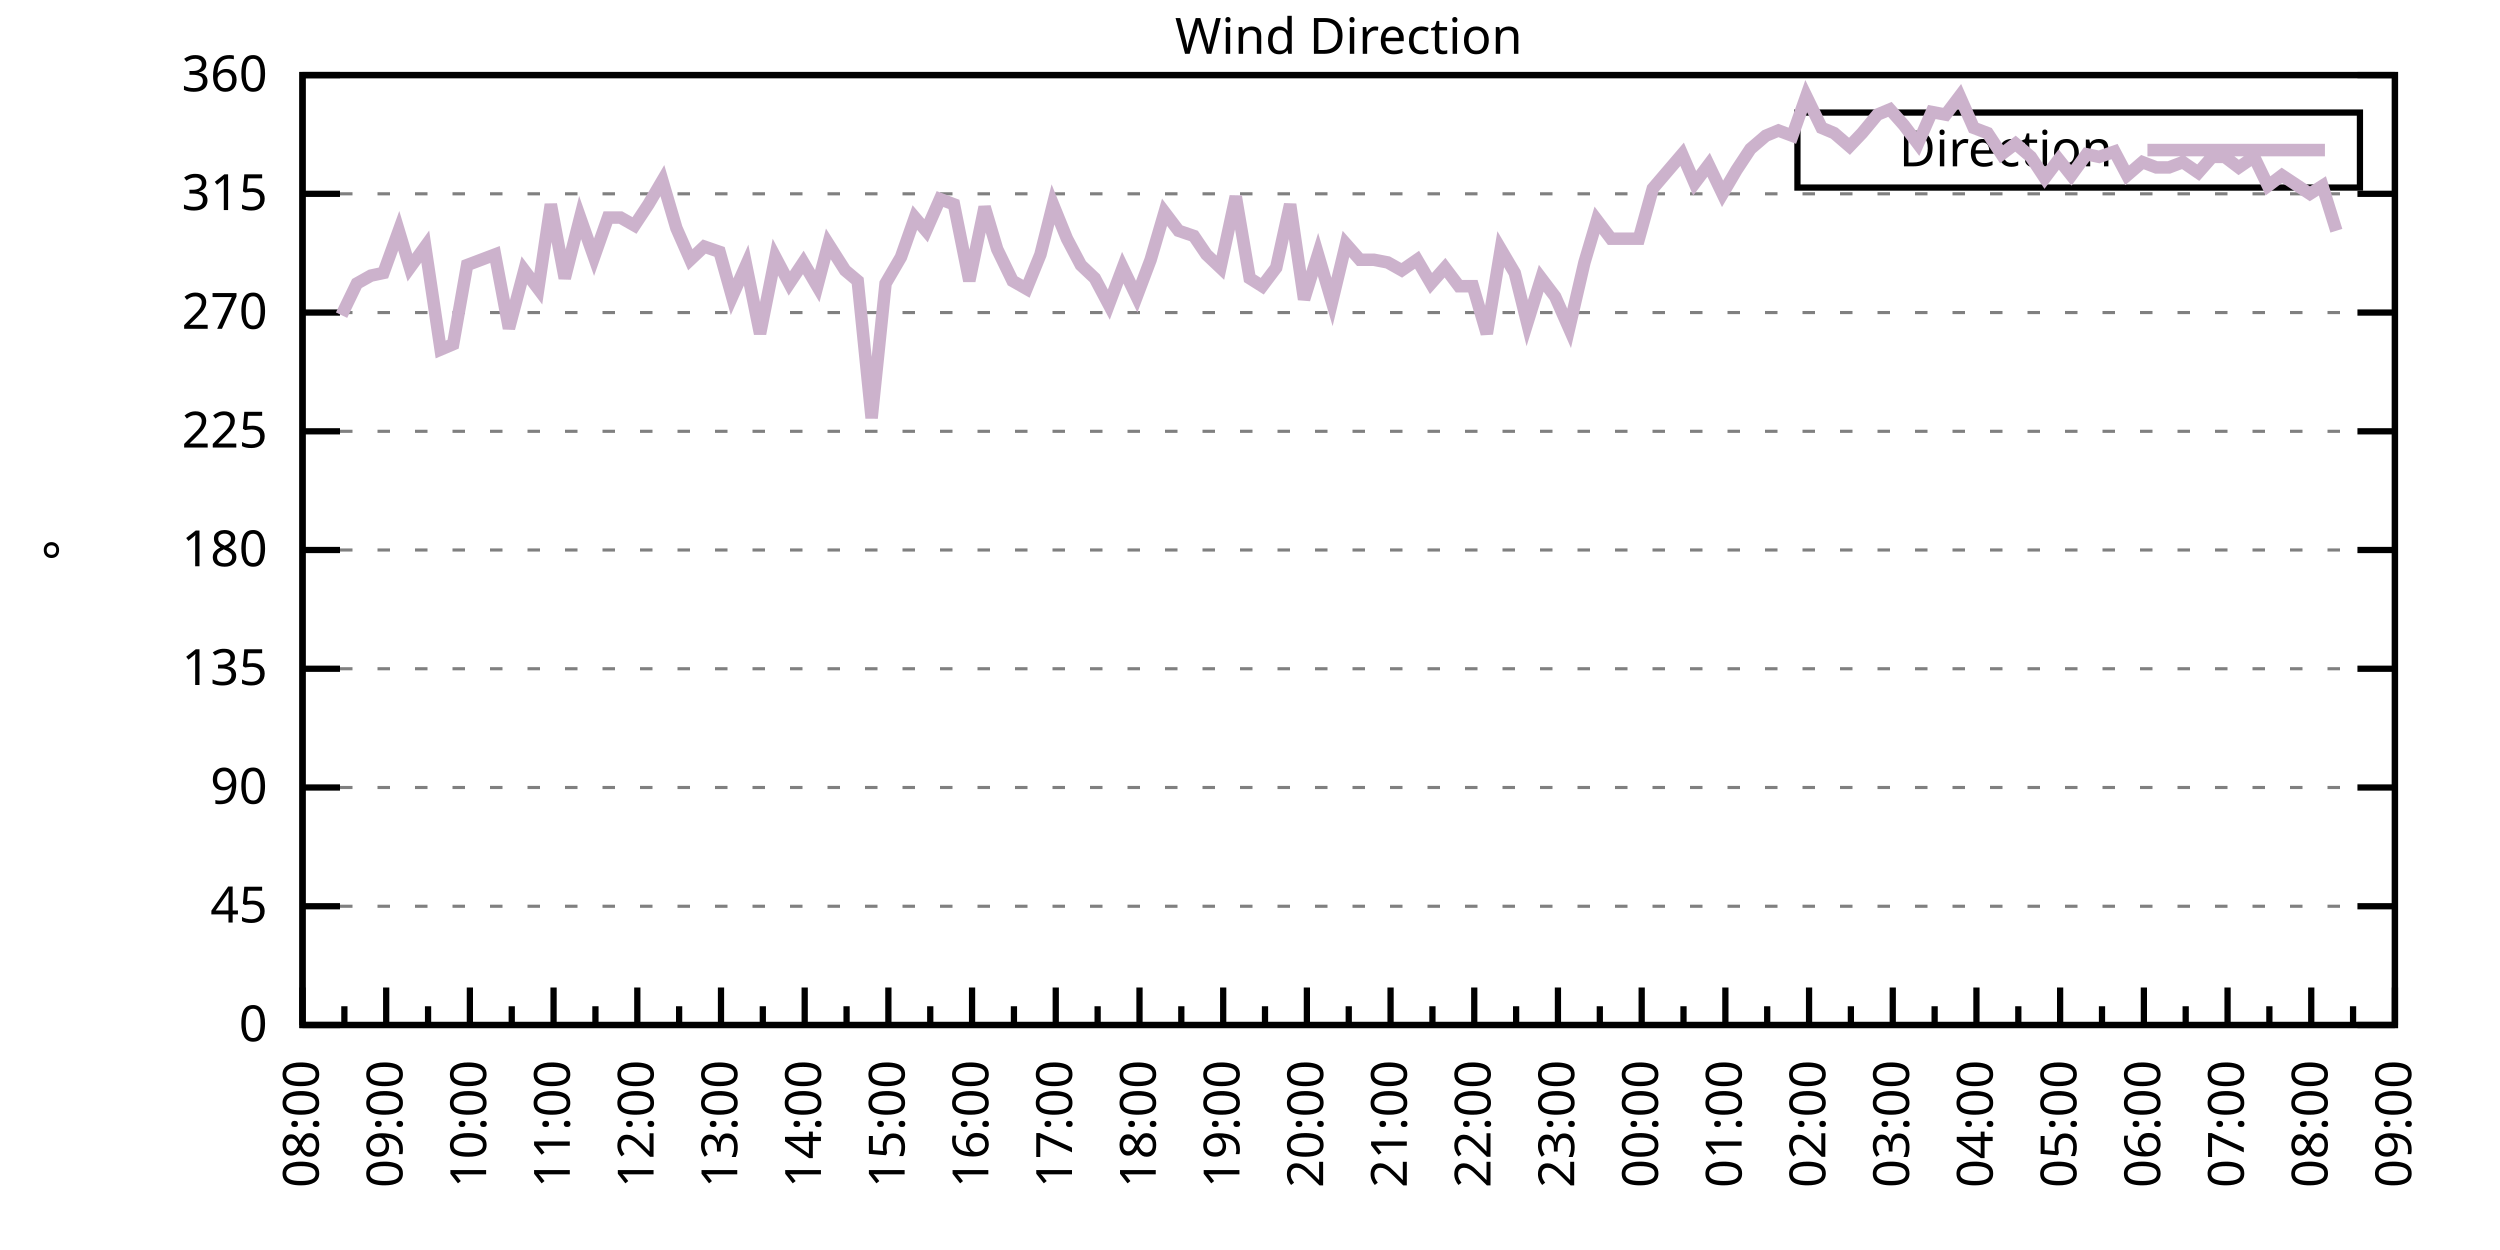
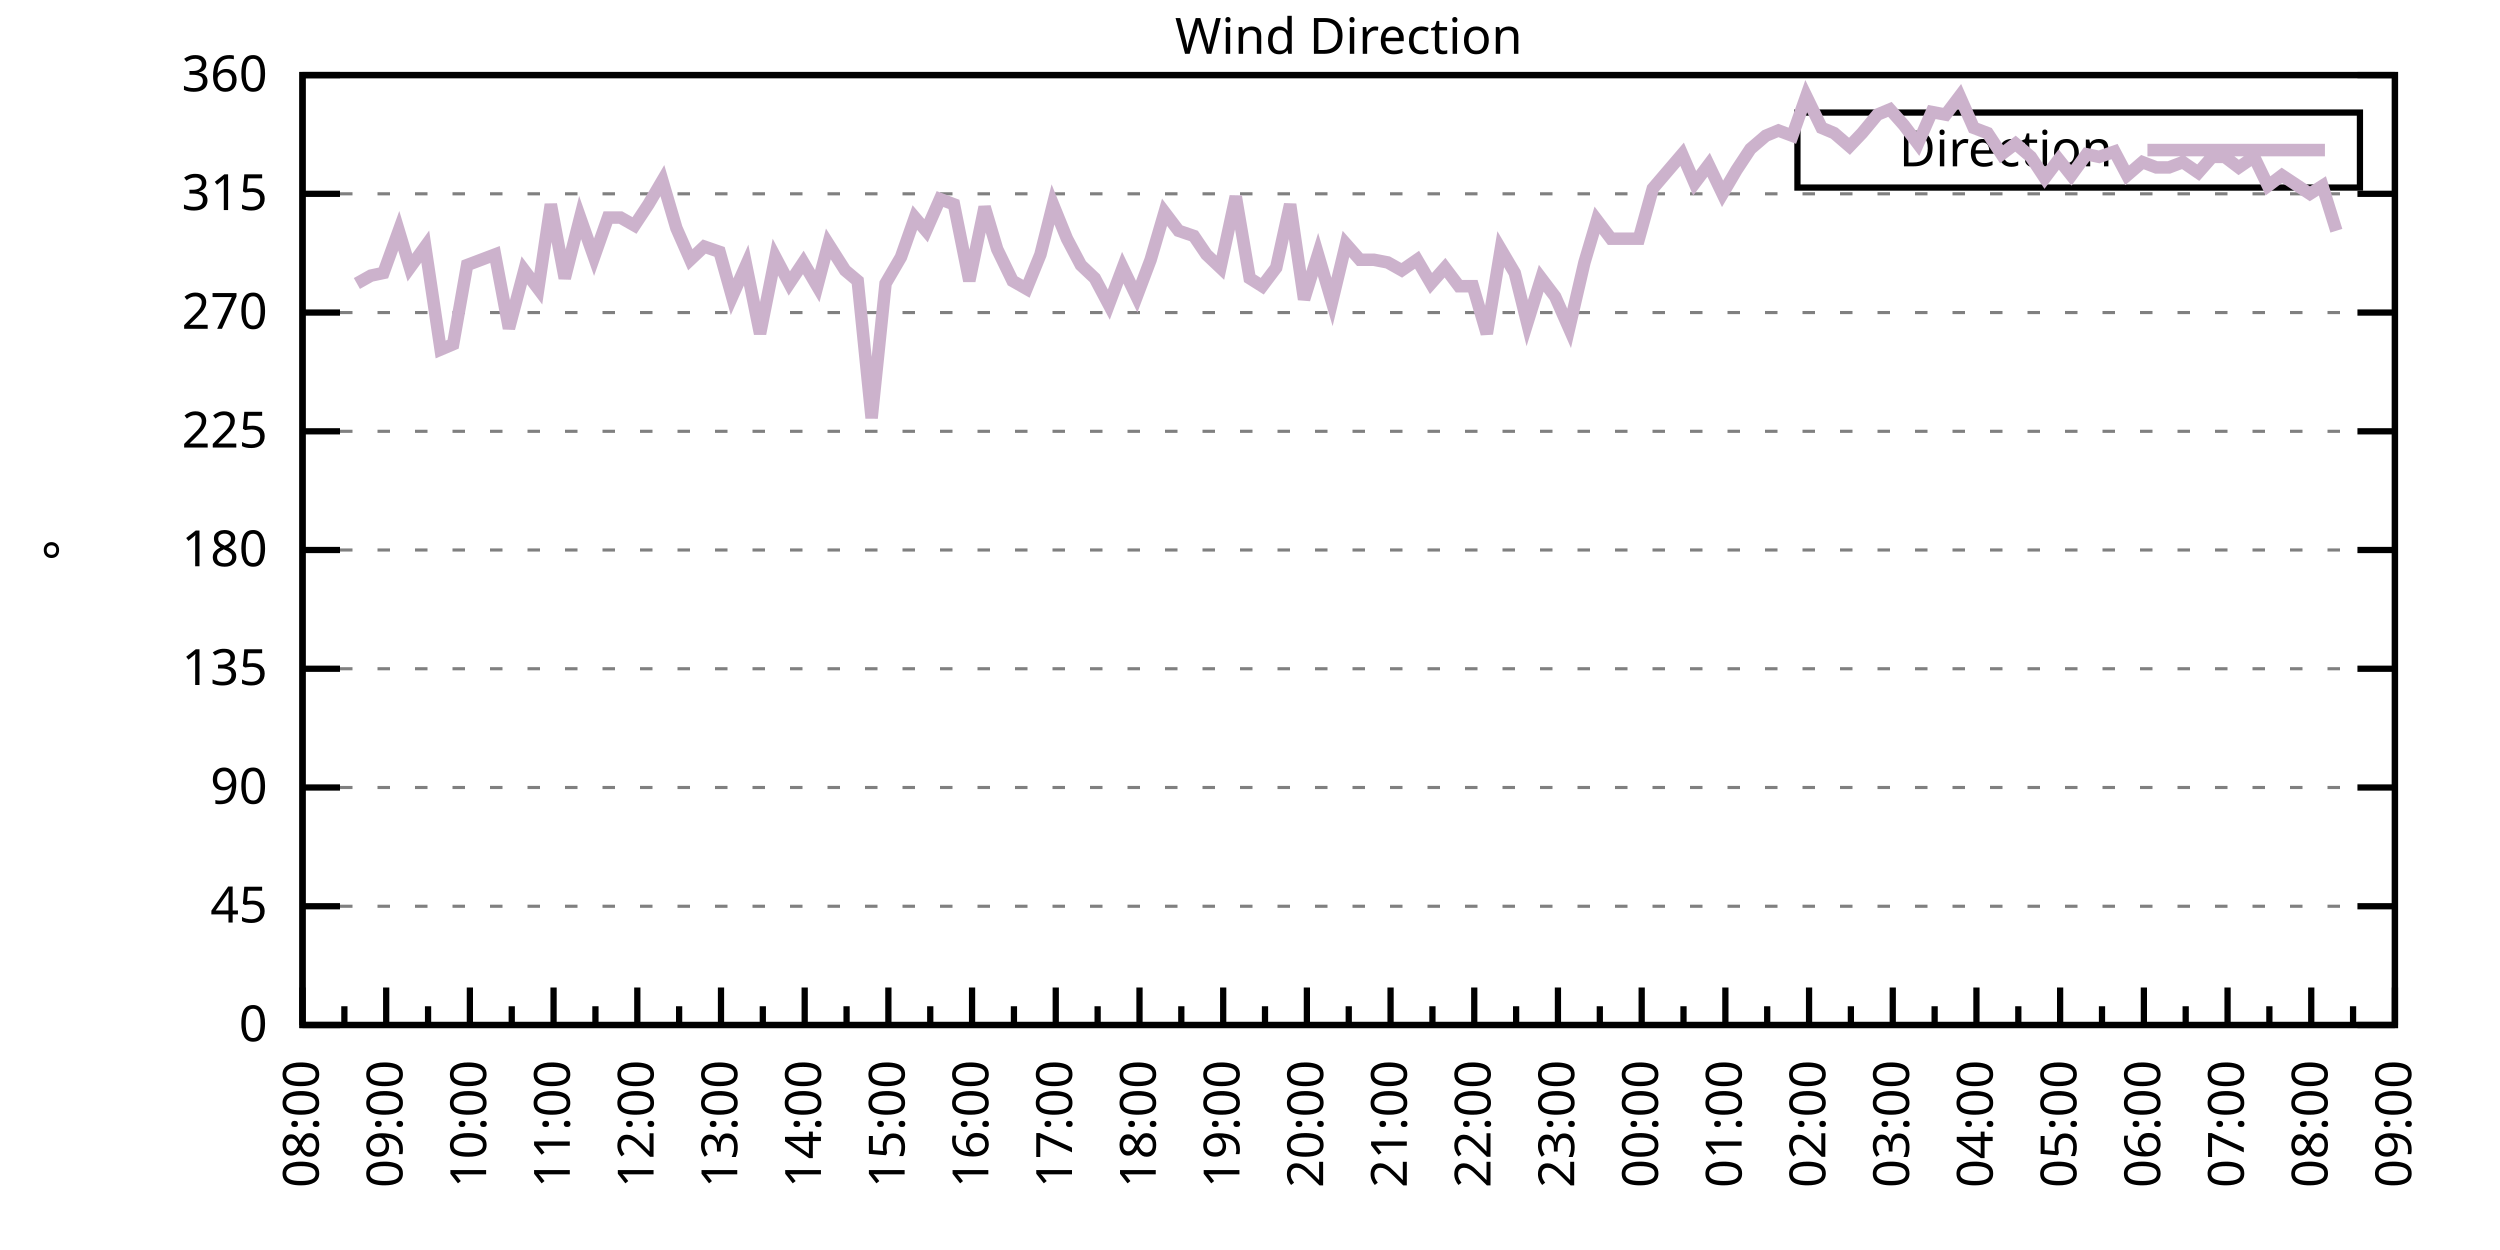
<svg xmlns="http://www.w3.org/2000/svg" xmlns:xlink="http://www.w3.org/1999/xlink" width="400" height="200" viewBox="0 0 400 200">
  <g id="gnuplot_canvas">
    <rect x="0" y="0" width="400" height="200" fill="none" />
    <defs>
      <circle id="gpDot" r="0.5" stroke-width="0.5" stroke="currentColor" />
      <path id="gpPt0" stroke-width="0.333" stroke="currentColor" d="M-1,0 h2 M0,-1 v2" />
      <path id="gpPt1" stroke-width="0.333" stroke="currentColor" d="M-1,-1 L1,1 M1,-1 L-1,1" />
      <path id="gpPt2" stroke-width="0.333" stroke="currentColor" d="M-1,0 L1,0 M0,-1 L0,1 M-1,-1 L1,1 M-1,1 L1,-1" />
      <rect id="gpPt3" stroke-width="0.333" stroke="currentColor" x="-1" y="-1" width="2" height="2" />
      <rect id="gpPt4" stroke-width="0.333" stroke="currentColor" fill="currentColor" x="-1" y="-1" width="2" height="2" />
      <circle id="gpPt5" stroke-width="0.333" stroke="currentColor" cx="0" cy="0" r="1" />
      <use xlink:href="#gpPt5" id="gpPt6" fill="currentColor" stroke="none" />
      <path id="gpPt7" stroke-width="0.333" stroke="currentColor" d="M0,-1.33 L-1.33,0.67 L1.33,0.67 z" />
      <use xlink:href="#gpPt7" id="gpPt8" fill="currentColor" stroke="none" />
      <use xlink:href="#gpPt7" id="gpPt9" stroke="currentColor" transform="rotate(180)" />
      <use xlink:href="#gpPt9" id="gpPt10" fill="currentColor" stroke="none" />
      <use xlink:href="#gpPt3" id="gpPt11" stroke="currentColor" transform="rotate(45)" />
      <use xlink:href="#gpPt11" id="gpPt12" fill="currentColor" stroke="none" />
      <path id="gpPt13" stroke-width="0.333" stroke="currentColor" d="M0,1.330 L1.265,0.411 L0.782,-1.067 L-0.782,-1.076 L-1.265,0.411 z" />
      <use xlink:href="#gpPt13" id="gpPt14" fill="currentColor" stroke="none" />
      <filter id="textbox" filterUnits="objectBoundingBox" x="0" y="0" height="1" width="1">
        <feFlood flood-color="white" flood-opacity="1" result="bgnd" />
        <feComposite in="SourceGraphic" in2="bgnd" operator="atop" />
      </filter>
      <filter id="greybox" filterUnits="objectBoundingBox" x="0" y="0" height="1" width="1">
        <feFlood flood-color="lightgrey" flood-opacity="1" result="grey" />
        <feComposite in="SourceGraphic" in2="grey" operator="atop" />
      </filter>
    </defs>
    <g fill="none" color="white" stroke="currentColor" stroke-width="1.00" stroke-linecap="butt" stroke-linejoin="miter">
</g>
    <g fill="none" color="black" stroke="currentColor" stroke-width="1.00" stroke-linecap="butt" stroke-linejoin="miter">
      <g stroke="none" shape-rendering="crispEdges">
        <polygon fill="rgb(255, 255, 255)" points="48.40,164.00 383.18,164.00 383.18,12.02 48.40,12.02 " />
      </g>
    </g>
    <g fill="none" color="black" stroke="currentColor" stroke-width="1.00" stroke-linecap="butt" stroke-linejoin="miter">
</g>
    <g fill="none" color="black" stroke="black" stroke-width="0.50" stroke-linecap="butt" stroke-linejoin="miter">
</g>
    <g fill="none" color="gray" stroke="currentColor" stroke-width="0.50" stroke-linecap="butt" stroke-linejoin="miter">
      <path stroke="gray" stroke-dasharray="2,4" class="gridline" d="M48.40,164.00 L383.19,164.00  " />
    </g>
    <g fill="none" color="gray" stroke="gray" stroke-width="1.00" stroke-linecap="butt" stroke-linejoin="miter">
</g>
    <g fill="none" color="black" stroke="currentColor" stroke-width="1.00" stroke-linecap="butt" stroke-linejoin="miter">
      <path stroke="black" d="M48.40,164.00 L54.40,164.00 M383.19,164.00 L377.19,164.00  " />
      <g transform="translate(42.80,166.60)" stroke="none" fill="black" font-family="Sans" font-size="8.00" text-anchor="end">
        <text>
          <tspan font-family="Sans"> 0</tspan>
        </text>
      </g>
    </g>
    <g fill="none" color="black" stroke="currentColor" stroke-width="1.00" stroke-linecap="butt" stroke-linejoin="miter">
</g>
    <g fill="none" color="black" stroke="black" stroke-width="0.50" stroke-linecap="butt" stroke-linejoin="miter">
</g>
    <g fill="none" color="gray" stroke="currentColor" stroke-width="0.50" stroke-linecap="butt" stroke-linejoin="miter">
      <path stroke="gray" stroke-dasharray="2,4" class="gridline" d="M48.40,145.00 L383.19,145.00  " />
    </g>
    <g fill="none" color="gray" stroke="gray" stroke-width="1.00" stroke-linecap="butt" stroke-linejoin="miter">
</g>
    <g fill="none" color="black" stroke="currentColor" stroke-width="1.00" stroke-linecap="butt" stroke-linejoin="miter">
      <path stroke="black" d="M48.40,145.00 L54.40,145.00 M383.19,145.00 L377.19,145.00  " />
      <g transform="translate(42.80,147.60)" stroke="none" fill="black" font-family="Sans" font-size="8.00" text-anchor="end">
        <text>
          <tspan font-family="Sans"> 45</tspan>
        </text>
      </g>
    </g>
    <g fill="none" color="black" stroke="currentColor" stroke-width="1.00" stroke-linecap="butt" stroke-linejoin="miter">
</g>
    <g fill="none" color="black" stroke="black" stroke-width="0.50" stroke-linecap="butt" stroke-linejoin="miter">
</g>
    <g fill="none" color="gray" stroke="currentColor" stroke-width="0.50" stroke-linecap="butt" stroke-linejoin="miter">
      <path stroke="gray" stroke-dasharray="2,4" class="gridline" d="M48.40,126.00 L383.19,126.00  " />
    </g>
    <g fill="none" color="gray" stroke="gray" stroke-width="1.00" stroke-linecap="butt" stroke-linejoin="miter">
</g>
    <g fill="none" color="black" stroke="currentColor" stroke-width="1.00" stroke-linecap="butt" stroke-linejoin="miter">
      <path stroke="black" d="M48.40,126.00 L54.40,126.00 M383.19,126.00 L377.19,126.00  " />
      <g transform="translate(42.80,128.60)" stroke="none" fill="black" font-family="Sans" font-size="8.00" text-anchor="end">
        <text>
          <tspan font-family="Sans"> 90</tspan>
        </text>
      </g>
    </g>
    <g fill="none" color="black" stroke="currentColor" stroke-width="1.00" stroke-linecap="butt" stroke-linejoin="miter">
</g>
    <g fill="none" color="black" stroke="black" stroke-width="0.50" stroke-linecap="butt" stroke-linejoin="miter">
</g>
    <g fill="none" color="gray" stroke="currentColor" stroke-width="0.50" stroke-linecap="butt" stroke-linejoin="miter">
      <path stroke="gray" stroke-dasharray="2,4" class="gridline" d="M48.40,107.00 L383.19,107.00  " />
    </g>
    <g fill="none" color="gray" stroke="gray" stroke-width="1.00" stroke-linecap="butt" stroke-linejoin="miter">
</g>
    <g fill="none" color="black" stroke="currentColor" stroke-width="1.00" stroke-linecap="butt" stroke-linejoin="miter">
      <path stroke="black" d="M48.40,107.00 L54.40,107.00 M383.19,107.00 L377.19,107.00  " />
      <g transform="translate(42.80,109.60)" stroke="none" fill="black" font-family="Sans" font-size="8.00" text-anchor="end">
        <text>
          <tspan font-family="Sans"> 135</tspan>
        </text>
      </g>
    </g>
    <g fill="none" color="black" stroke="currentColor" stroke-width="1.00" stroke-linecap="butt" stroke-linejoin="miter">
</g>
    <g fill="none" color="black" stroke="black" stroke-width="0.50" stroke-linecap="butt" stroke-linejoin="miter">
</g>
    <g fill="none" color="gray" stroke="currentColor" stroke-width="0.50" stroke-linecap="butt" stroke-linejoin="miter">
      <path stroke="gray" stroke-dasharray="2,4" class="gridline" d="M48.40,88.00 L383.19,88.00  " />
    </g>
    <g fill="none" color="gray" stroke="gray" stroke-width="1.00" stroke-linecap="butt" stroke-linejoin="miter">
</g>
    <g fill="none" color="black" stroke="currentColor" stroke-width="1.00" stroke-linecap="butt" stroke-linejoin="miter">
      <path stroke="black" d="M48.40,88.00 L54.40,88.00 M383.19,88.00 L377.19,88.00  " />
      <g transform="translate(42.80,90.60)" stroke="none" fill="black" font-family="Sans" font-size="8.00" text-anchor="end">
        <text>
          <tspan font-family="Sans"> 180</tspan>
        </text>
      </g>
    </g>
    <g fill="none" color="black" stroke="currentColor" stroke-width="1.00" stroke-linecap="butt" stroke-linejoin="miter">
</g>
    <g fill="none" color="black" stroke="black" stroke-width="0.50" stroke-linecap="butt" stroke-linejoin="miter">
</g>
    <g fill="none" color="gray" stroke="currentColor" stroke-width="0.50" stroke-linecap="butt" stroke-linejoin="miter">
      <path stroke="gray" stroke-dasharray="2,4" class="gridline" d="M48.40,69.01 L383.19,69.01  " />
    </g>
    <g fill="none" color="gray" stroke="gray" stroke-width="1.00" stroke-linecap="butt" stroke-linejoin="miter">
</g>
    <g fill="none" color="black" stroke="currentColor" stroke-width="1.00" stroke-linecap="butt" stroke-linejoin="miter">
      <path stroke="black" d="M48.40,69.01 L54.40,69.01 M383.19,69.01 L377.19,69.01  " />
      <g transform="translate(42.80,71.61)" stroke="none" fill="black" font-family="Sans" font-size="8.00" text-anchor="end">
        <text>
          <tspan font-family="Sans"> 225</tspan>
        </text>
      </g>
    </g>
    <g fill="none" color="black" stroke="currentColor" stroke-width="1.00" stroke-linecap="butt" stroke-linejoin="miter">
</g>
    <g fill="none" color="black" stroke="black" stroke-width="0.50" stroke-linecap="butt" stroke-linejoin="miter">
</g>
    <g fill="none" color="gray" stroke="currentColor" stroke-width="0.50" stroke-linecap="butt" stroke-linejoin="miter">
      <path stroke="gray" stroke-dasharray="2,4" class="gridline" d="M48.40,50.01 L383.19,50.01  " />
    </g>
    <g fill="none" color="gray" stroke="gray" stroke-width="1.00" stroke-linecap="butt" stroke-linejoin="miter">
</g>
    <g fill="none" color="black" stroke="currentColor" stroke-width="1.00" stroke-linecap="butt" stroke-linejoin="miter">
      <path stroke="black" d="M48.40,50.01 L54.40,50.01 M383.19,50.01 L377.19,50.01  " />
      <g transform="translate(42.80,52.61)" stroke="none" fill="black" font-family="Sans" font-size="8.00" text-anchor="end">
        <text>
          <tspan font-family="Sans"> 270</tspan>
        </text>
      </g>
    </g>
    <g fill="none" color="black" stroke="currentColor" stroke-width="1.00" stroke-linecap="butt" stroke-linejoin="miter">
</g>
    <g fill="none" color="black" stroke="black" stroke-width="0.50" stroke-linecap="butt" stroke-linejoin="miter">
</g>
    <g fill="none" color="gray" stroke="currentColor" stroke-width="0.50" stroke-linecap="butt" stroke-linejoin="miter">
      <path stroke="gray" stroke-dasharray="2,4" class="gridline" d="M48.40,31.01 L383.19,31.01  " />
    </g>
    <g fill="none" color="gray" stroke="gray" stroke-width="1.00" stroke-linecap="butt" stroke-linejoin="miter">
</g>
    <g fill="none" color="black" stroke="currentColor" stroke-width="1.00" stroke-linecap="butt" stroke-linejoin="miter">
      <path stroke="black" d="M48.40,31.01 L54.40,31.01 M383.19,31.01 L377.19,31.01  " />
      <g transform="translate(42.80,33.61)" stroke="none" fill="black" font-family="Sans" font-size="8.00" text-anchor="end">
        <text>
          <tspan font-family="Sans"> 315</tspan>
        </text>
      </g>
    </g>
    <g fill="none" color="black" stroke="currentColor" stroke-width="1.00" stroke-linecap="butt" stroke-linejoin="miter">
</g>
    <g fill="none" color="black" stroke="black" stroke-width="0.50" stroke-linecap="butt" stroke-linejoin="miter">
</g>
    <g fill="none" color="gray" stroke="currentColor" stroke-width="0.50" stroke-linecap="butt" stroke-linejoin="miter">
      <path stroke="gray" stroke-dasharray="2,4" class="gridline" d="M48.40,12.01 L383.19,12.01  " />
    </g>
    <g fill="none" color="gray" stroke="gray" stroke-width="1.00" stroke-linecap="butt" stroke-linejoin="miter">
</g>
    <g fill="none" color="black" stroke="currentColor" stroke-width="1.00" stroke-linecap="butt" stroke-linejoin="miter">
      <path stroke="black" d="M48.40,12.01 L54.40,12.01 M383.19,12.01 L377.19,12.01  " />
      <g transform="translate(42.80,14.61)" stroke="none" fill="black" font-family="Sans" font-size="8.00" text-anchor="end">
        <text>
          <tspan font-family="Sans"> 360</tspan>
        </text>
      </g>
    </g>
    <g fill="none" color="black" stroke="currentColor" stroke-width="1.00" stroke-linecap="butt" stroke-linejoin="miter">
      <path stroke="black" d="M48.40,164.00 L48.40,158.00  " />
      <g transform="translate(51.00,169.60) rotate(270)" stroke="none" fill="black" font-family="Sans" font-size="8.00" text-anchor="end">
        <text>
          <tspan font-family="Sans">08:00</tspan>
        </text>
      </g>
    </g>
    <g fill="none" color="black" stroke="currentColor" stroke-width="1.00" stroke-linecap="butt" stroke-linejoin="miter">
      <path stroke="black" d="M55.10,164.00 L55.10,161.00 M61.79,164.00 L61.79,158.00  " />
      <g transform="translate(64.39,169.60) rotate(270)" stroke="none" fill="black" font-family="Sans" font-size="8.00" text-anchor="end">
        <text>
          <tspan font-family="Sans">09:00</tspan>
        </text>
      </g>
    </g>
    <g fill="none" color="black" stroke="currentColor" stroke-width="1.00" stroke-linecap="butt" stroke-linejoin="miter">
      <path stroke="black" d="M68.49,164.00 L68.49,161.00 M75.18,164.00 L75.18,158.00  " />
      <g transform="translate(77.78,169.60) rotate(270)" stroke="none" fill="black" font-family="Sans" font-size="8.00" text-anchor="end">
        <text>
          <tspan font-family="Sans">10:00</tspan>
        </text>
      </g>
    </g>
    <g fill="none" color="black" stroke="currentColor" stroke-width="1.00" stroke-linecap="butt" stroke-linejoin="miter">
      <path stroke="black" d="M81.88,164.00 L81.88,161.00 M88.57,164.00 L88.57,158.00  " />
      <g transform="translate(91.17,169.60) rotate(270)" stroke="none" fill="black" font-family="Sans" font-size="8.00" text-anchor="end">
        <text>
          <tspan font-family="Sans">11:00</tspan>
        </text>
      </g>
    </g>
    <g fill="none" color="black" stroke="currentColor" stroke-width="1.00" stroke-linecap="butt" stroke-linejoin="miter">
      <path stroke="black" d="M95.27,164.00 L95.27,161.00 M101.97,164.00 L101.97,158.00  " />
      <g transform="translate(104.57,169.60) rotate(270)" stroke="none" fill="black" font-family="Sans" font-size="8.00" text-anchor="end">
        <text>
          <tspan font-family="Sans">12:00</tspan>
        </text>
      </g>
    </g>
    <g fill="none" color="black" stroke="currentColor" stroke-width="1.00" stroke-linecap="butt" stroke-linejoin="miter">
      <path stroke="black" d="M108.66,164.00 L108.66,161.00 M115.36,164.00 L115.36,158.00  " />
      <g transform="translate(117.96,169.60) rotate(270)" stroke="none" fill="black" font-family="Sans" font-size="8.00" text-anchor="end">
        <text>
          <tspan font-family="Sans">13:00</tspan>
        </text>
      </g>
    </g>
    <g fill="none" color="black" stroke="currentColor" stroke-width="1.00" stroke-linecap="butt" stroke-linejoin="miter">
      <path stroke="black" d="M122.05,164.00 L122.05,161.00 M128.75,164.00 L128.75,158.00  " />
      <g transform="translate(131.35,169.60) rotate(270)" stroke="none" fill="black" font-family="Sans" font-size="8.00" text-anchor="end">
        <text>
          <tspan font-family="Sans">14:00</tspan>
        </text>
      </g>
    </g>
    <g fill="none" color="black" stroke="currentColor" stroke-width="1.00" stroke-linecap="butt" stroke-linejoin="miter">
      <path stroke="black" d="M135.45,164.00 L135.45,161.00 M142.14,164.00 L142.14,158.00  " />
      <g transform="translate(144.74,169.60) rotate(270)" stroke="none" fill="black" font-family="Sans" font-size="8.00" text-anchor="end">
        <text>
          <tspan font-family="Sans">15:00</tspan>
        </text>
      </g>
    </g>
    <g fill="none" color="black" stroke="currentColor" stroke-width="1.00" stroke-linecap="butt" stroke-linejoin="miter">
      <path stroke="black" d="M148.84,164.00 L148.84,161.00 M155.53,164.00 L155.53,158.00  " />
      <g transform="translate(158.13,169.60) rotate(270)" stroke="none" fill="black" font-family="Sans" font-size="8.00" text-anchor="end">
        <text>
          <tspan font-family="Sans">16:00</tspan>
        </text>
      </g>
    </g>
    <g fill="none" color="black" stroke="currentColor" stroke-width="1.00" stroke-linecap="butt" stroke-linejoin="miter">
      <path stroke="black" d="M162.23,164.00 L162.23,161.00 M168.92,164.00 L168.92,158.00  " />
      <g transform="translate(171.52,169.60) rotate(270)" stroke="none" fill="black" font-family="Sans" font-size="8.00" text-anchor="end">
        <text>
          <tspan font-family="Sans">17:00</tspan>
        </text>
      </g>
    </g>
    <g fill="none" color="black" stroke="currentColor" stroke-width="1.00" stroke-linecap="butt" stroke-linejoin="miter">
      <path stroke="black" d="M175.62,164.00 L175.62,161.00 M182.32,164.00 L182.32,158.00  " />
      <g transform="translate(184.92,169.60) rotate(270)" stroke="none" fill="black" font-family="Sans" font-size="8.00" text-anchor="end">
        <text>
          <tspan font-family="Sans">18:00</tspan>
        </text>
      </g>
    </g>
    <g fill="none" color="black" stroke="currentColor" stroke-width="1.00" stroke-linecap="butt" stroke-linejoin="miter">
      <path stroke="black" d="M189.01,164.00 L189.01,161.00 M195.71,164.00 L195.71,158.00  " />
      <g transform="translate(198.31,169.60) rotate(270)" stroke="none" fill="black" font-family="Sans" font-size="8.00" text-anchor="end">
        <text>
          <tspan font-family="Sans">19:00</tspan>
        </text>
      </g>
    </g>
    <g fill="none" color="black" stroke="currentColor" stroke-width="1.00" stroke-linecap="butt" stroke-linejoin="miter">
      <path stroke="black" d="M202.40,164.00 L202.40,161.00 M209.10,164.00 L209.10,158.00  " />
      <g transform="translate(211.70,169.60) rotate(270)" stroke="none" fill="black" font-family="Sans" font-size="8.00" text-anchor="end">
        <text>
          <tspan font-family="Sans">20:00</tspan>
        </text>
      </g>
    </g>
    <g fill="none" color="black" stroke="currentColor" stroke-width="1.00" stroke-linecap="butt" stroke-linejoin="miter">
      <path stroke="black" d="M215.80,164.00 L215.80,161.00 M222.49,164.00 L222.49,158.00  " />
      <g transform="translate(225.09,169.60) rotate(270)" stroke="none" fill="black" font-family="Sans" font-size="8.00" text-anchor="end">
        <text>
          <tspan font-family="Sans">21:00</tspan>
        </text>
      </g>
    </g>
    <g fill="none" color="black" stroke="currentColor" stroke-width="1.00" stroke-linecap="butt" stroke-linejoin="miter">
      <path stroke="black" d="M229.19,164.00 L229.19,161.00 M235.88,164.00 L235.88,158.00  " />
      <g transform="translate(238.48,169.60) rotate(270)" stroke="none" fill="black" font-family="Sans" font-size="8.00" text-anchor="end">
        <text>
          <tspan font-family="Sans">22:00</tspan>
        </text>
      </g>
    </g>
    <g fill="none" color="black" stroke="currentColor" stroke-width="1.00" stroke-linecap="butt" stroke-linejoin="miter">
      <path stroke="black" d="M242.58,164.00 L242.58,161.00 M249.27,164.00 L249.27,158.00  " />
      <g transform="translate(251.87,169.60) rotate(270)" stroke="none" fill="black" font-family="Sans" font-size="8.00" text-anchor="end">
        <text>
          <tspan font-family="Sans">23:00</tspan>
        </text>
      </g>
    </g>
    <g fill="none" color="black" stroke="currentColor" stroke-width="1.00" stroke-linecap="butt" stroke-linejoin="miter">
      <path stroke="black" d="M255.97,164.00 L255.97,161.00 M262.67,164.00 L262.67,158.00  " />
      <g transform="translate(265.27,169.60) rotate(270)" stroke="none" fill="black" font-family="Sans" font-size="8.00" text-anchor="end">
        <text>
          <tspan font-family="Sans">00:00</tspan>
        </text>
      </g>
    </g>
    <g fill="none" color="black" stroke="currentColor" stroke-width="1.00" stroke-linecap="butt" stroke-linejoin="miter">
      <path stroke="black" d="M269.36,164.00 L269.36,161.00 M276.06,164.00 L276.06,158.00  " />
      <g transform="translate(278.66,169.60) rotate(270)" stroke="none" fill="black" font-family="Sans" font-size="8.00" text-anchor="end">
        <text>
          <tspan font-family="Sans">01:00</tspan>
        </text>
      </g>
    </g>
    <g fill="none" color="black" stroke="currentColor" stroke-width="1.00" stroke-linecap="butt" stroke-linejoin="miter">
      <path stroke="black" d="M282.75,164.00 L282.75,161.00 M289.45,164.00 L289.45,158.00  " />
      <g transform="translate(292.05,169.60) rotate(270)" stroke="none" fill="black" font-family="Sans" font-size="8.00" text-anchor="end">
        <text>
          <tspan font-family="Sans">02:00</tspan>
        </text>
      </g>
    </g>
    <g fill="none" color="black" stroke="currentColor" stroke-width="1.00" stroke-linecap="butt" stroke-linejoin="miter">
      <path stroke="black" d="M296.14,164.00 L296.14,161.00 M302.84,164.00 L302.84,158.00  " />
      <g transform="translate(305.44,169.60) rotate(270)" stroke="none" fill="black" font-family="Sans" font-size="8.00" text-anchor="end">
        <text>
          <tspan font-family="Sans">03:00</tspan>
        </text>
      </g>
    </g>
    <g fill="none" color="black" stroke="currentColor" stroke-width="1.00" stroke-linecap="butt" stroke-linejoin="miter">
      <path stroke="black" d="M309.54,164.00 L309.54,161.00 M316.23,164.00 L316.23,158.00  " />
      <g transform="translate(318.83,169.60) rotate(270)" stroke="none" fill="black" font-family="Sans" font-size="8.00" text-anchor="end">
        <text>
          <tspan font-family="Sans">04:00</tspan>
        </text>
      </g>
    </g>
    <g fill="none" color="black" stroke="currentColor" stroke-width="1.00" stroke-linecap="butt" stroke-linejoin="miter">
      <path stroke="black" d="M322.93,164.00 L322.93,161.00 M329.62,164.00 L329.62,158.00  " />
      <g transform="translate(332.22,169.60) rotate(270)" stroke="none" fill="black" font-family="Sans" font-size="8.00" text-anchor="end">
        <text>
          <tspan font-family="Sans">05:00</tspan>
        </text>
      </g>
    </g>
    <g fill="none" color="black" stroke="currentColor" stroke-width="1.00" stroke-linecap="butt" stroke-linejoin="miter">
      <path stroke="black" d="M336.32,164.00 L336.32,161.00 M343.02,164.00 L343.02,158.00  " />
      <g transform="translate(345.62,169.60) rotate(270)" stroke="none" fill="black" font-family="Sans" font-size="8.00" text-anchor="end">
        <text>
          <tspan font-family="Sans">06:00</tspan>
        </text>
      </g>
    </g>
    <g fill="none" color="black" stroke="currentColor" stroke-width="1.00" stroke-linecap="butt" stroke-linejoin="miter">
      <path stroke="black" d="M349.71,164.00 L349.71,161.00 M356.41,164.00 L356.41,158.00  " />
      <g transform="translate(359.01,169.60) rotate(270)" stroke="none" fill="black" font-family="Sans" font-size="8.00" text-anchor="end">
        <text>
          <tspan font-family="Sans">07:00</tspan>
        </text>
      </g>
    </g>
    <g fill="none" color="black" stroke="currentColor" stroke-width="1.00" stroke-linecap="butt" stroke-linejoin="miter">
      <path stroke="black" d="M363.10,164.00 L363.10,161.00 M369.80,164.00 L369.80,158.00  " />
      <g transform="translate(372.40,169.60) rotate(270)" stroke="none" fill="black" font-family="Sans" font-size="8.00" text-anchor="end">
        <text>
          <tspan font-family="Sans">08:00</tspan>
        </text>
      </g>
    </g>
    <g fill="none" color="black" stroke="currentColor" stroke-width="1.00" stroke-linecap="butt" stroke-linejoin="miter">
      <path stroke="black" d="M376.49,164.00 L376.49,161.00 M383.19,164.00 L383.19,158.00  " />
      <g transform="translate(385.79,169.60) rotate(270)" stroke="none" fill="black" font-family="Sans" font-size="8.00" text-anchor="end">
        <text>
          <tspan font-family="Sans">09:00</tspan>
        </text>
      </g>
    </g>
    <g fill="none" color="black" stroke="currentColor" stroke-width="1.00" stroke-linecap="butt" stroke-linejoin="miter">
</g>
    <g fill="none" color="black" stroke="currentColor" stroke-width="1.00" stroke-linecap="butt" stroke-linejoin="miter">
      <path stroke="black" d="M48.40,12.01 L48.40,164.00 L383.19,164.00 L383.19,12.01 L48.40,12.01 Z  " />
    </g>
    <g fill="none" color="black" stroke="currentColor" stroke-width="1.00" stroke-linecap="butt" stroke-linejoin="miter">
      <g transform="translate(12.80,88.01) rotate(270)" stroke="none" fill="black" font-family="Sans" font-size="8.00" text-anchor="middle">
        <text>
          <tspan font-family="Sans">°</tspan>
        </text>
      </g>
    </g>
    <g fill="none" color="black" stroke="currentColor" stroke-width="1.00" stroke-linecap="butt" stroke-linejoin="miter">
</g>
    <g fill="none" color="black" stroke="currentColor" stroke-width="1.00" stroke-linecap="butt" stroke-linejoin="miter">
      <path stroke="black" d="M287.59,30.01 L287.59,18.01 L377.59,18.01 L377.59,30.01 L287.59,30.01 Z  " />
    </g>
    <g id="Wind_direction_plot_1">
      <g fill="none" color="white" stroke="black" stroke-width="2.00" stroke-linecap="butt" stroke-linejoin="miter">
</g>
      <g fill="none" color="black" stroke="currentColor" stroke-width="2.00" stroke-linecap="butt" stroke-linejoin="miter">
        <g transform="translate(337.99,26.61)" stroke="none" fill="black" font-family="Sans" font-size="8.00" text-anchor="end">
          <text>
            <tspan font-family="Sans">Direction</tspan>
          </text>
        </g>
      </g>
      <g fill="none" color="black" stroke="currentColor" stroke-width="2.00" stroke-linecap="butt" stroke-linejoin="miter">
-         <path stroke="rgb(204, 178, 204)" d="M343.59,24.01 L371.99,24.01 M54.65,50.43 L57.10,45.36 L59.34,44.10 L61.35,43.67 L63.80,36.92 L65.59,42.83   L68.04,39.45 L70.50,55.92 L72.50,55.07 L74.74,42.41 L79.20,40.72 L81.43,52.54 L83.89,43.25 L86.12,46.21   L88.13,32.70 L90.36,44.52 L92.82,34.81 L95.05,41.14 L97.28,34.81 L99.29,34.81 L101.52,36.08 L103.75,32.70   L105.98,28.90 L108.22,36.50 L110.45,41.56 L112.68,39.45 L115.13,40.30 L117.14,47.47 L119.38,42.41 L121.61,53.39   L124.06,41.14 L126.29,45.36 L128.53,41.99 L130.76,45.79 L132.54,39.03 L135.22,43.25 L137.23,44.94 L139.46,66.90   L141.69,45.36 L144.15,41.14 L146.38,34.81 L148.17,36.92 L150.40,31.85 L152.63,32.70 L155.09,44.94 L157.54,33.12   L159.55,39.87 L162.01,44.94 L164.24,46.21 L166.47,40.72 L168.48,32.70 L170.71,38.19 L172.94,42.41 L175.17,44.52   L177.41,48.74 L179.64,42.83 L181.87,47.47 L184.10,41.56 L186.33,33.96 L188.57,36.92 L191.02,37.76 L193.03,40.72   L195.26,42.83 L197.72,31.43 L199.95,44.52 L201.96,45.79 L204.19,42.83 L206.42,32.70 L208.65,47.90 L210.88,40.72   L213.12,48.32 L215.35,39.03 L217.58,41.56 L219.81,41.56 L222.04,41.99 L224.28,43.25 L226.73,41.56 L228.96,45.36   L231.20,42.83 L233.43,45.79 L235.66,45.79 L237.89,53.39 L240.12,39.87 L242.36,43.67 L244.36,51.70 L246.60,44.52   L248.83,47.47 L251.06,52.54 L253.51,41.99 L255.52,35.23 L257.76,38.19 L260.21,38.19 L262.22,38.19 L264.45,30.16   L269.14,24.68 L271.15,29.32 L273.38,26.36 L275.61,31.01 L277.84,27.21 L280.07,23.83 L282.53,21.72 L284.54,20.88   L286.77,21.72 L289.00,15.39 L291.46,20.45 L293.47,21.30 L295.92,23.41 L297.93,21.30 L300.39,18.34 L302.39,17.50   L304.63,20.03 L306.86,22.99 L309.09,17.92 L311.32,18.34 L313.55,15.39 L315.79,20.45 L318.02,21.30 L320.25,24.68   L322.48,22.99 L324.94,25.10 L327.17,28.48 L329.40,25.52 L331.41,28.05 L333.86,24.68 L335.87,25.10 L338.33,24.25   L340.34,28.05 L342.79,25.94 L345.02,26.79 L347.03,26.79 L349.26,25.94 L351.72,27.63 L353.95,25.10 L355.96,25.10   L358.19,26.79 L360.65,25.10 L362.88,29.74 L365.11,28.05 L369.58,31.01 L371.58,29.74 L373.82,36.92  " />
+         <path stroke="rgb(204, 178, 204)" d="M343.59,24.01 L371.99,24.01 M57.10,45.36 L59.34,44.10 L61.35,43.67 L63.80,36.92 L65.59,42.83 L68.04,39.45   L70.50,55.92 L72.50,55.07 L74.74,42.41 L79.20,40.72 L81.43,52.54 L83.89,43.25 L86.12,46.21 L88.13,32.70   L90.36,44.52 L92.82,34.81 L95.05,41.14 L97.28,34.81 L99.29,34.81 L101.52,36.08 L103.75,32.70 L105.98,28.90   L108.22,36.50 L110.45,41.56 L112.68,39.45 L115.13,40.30 L117.14,47.47 L119.38,42.41 L121.61,53.39 L124.06,41.14   L126.29,45.36 L128.53,41.99 L130.76,45.79 L132.54,39.03 L135.22,43.25 L137.23,44.94 L139.46,66.90 L141.69,45.36   L144.15,41.14 L146.38,34.81 L148.17,36.92 L150.40,31.85 L152.63,32.70 L155.09,44.94 L157.54,33.12 L159.55,39.87   L162.01,44.94 L164.24,46.21 L166.47,40.72 L168.48,32.70 L170.71,38.19 L172.94,42.41 L175.17,44.52 L177.41,48.74   L179.64,42.83 L181.87,47.47 L184.10,41.56 L186.33,33.96 L188.57,36.92 L191.02,37.76 L193.03,40.72 L195.26,42.83   L197.72,31.43 L199.95,44.52 L201.96,45.79 L204.19,42.83 L206.42,32.70 L208.65,47.90 L210.88,40.72 L213.12,48.32   L215.35,39.03 L217.58,41.56 L219.81,41.56 L222.04,41.99 L224.28,43.25 L226.73,41.56 L228.96,45.36 L231.20,42.83   L233.43,45.79 L235.66,45.79 L237.89,53.39 L240.12,39.87 L242.36,43.67 L244.36,51.70 L246.60,44.52 L248.83,47.47   L251.06,52.54 L253.51,41.99 L255.52,35.23 L257.76,38.19 L260.21,38.19 L262.22,38.19 L264.45,30.16 L269.14,24.68   L271.15,29.32 L273.38,26.36 L275.61,31.01 L277.84,27.21 L280.07,23.83 L282.53,21.72 L284.54,20.88 L286.77,21.72   L289.00,15.39 L291.46,20.45 L293.47,21.30 L295.92,23.41 L297.93,21.30 L300.39,18.34 L302.39,17.50 L304.63,20.03   L306.86,22.99 L309.09,17.92 L311.32,18.34 L313.55,15.39 L315.79,20.45 L318.02,21.30 L320.25,24.68 L322.48,22.99   L324.94,25.10 L327.17,28.48 L329.40,25.52 L331.41,28.05 L333.86,24.68 L335.87,25.10 L338.33,24.25 L340.34,28.05   L342.79,25.94 L345.02,26.79 L347.03,26.79 L349.26,25.94 L351.72,27.63 L353.95,25.10 L355.96,25.10 L358.19,26.79   L360.65,25.10 L362.88,29.74 L365.11,28.05 L369.58,31.01 L371.58,29.74 L373.82,36.92  " />
      </g>
    </g>
    <g fill="none" color="black" stroke="currentColor" stroke-width="2.00" stroke-linecap="butt" stroke-linejoin="miter">
</g>
    <g fill="none" color="black" stroke="black" stroke-width="1.00" stroke-linecap="butt" stroke-linejoin="miter">
</g>
    <g fill="none" color="black" stroke="currentColor" stroke-width="1.00" stroke-linecap="butt" stroke-linejoin="miter">
      <path stroke="black" d="M48.40,12.01 L48.40,164.00 L383.19,164.00 L383.19,12.01 L48.40,12.01 Z  " />
    </g>
    <g fill="none" color="black" stroke="currentColor" stroke-width="1.00" stroke-linecap="butt" stroke-linejoin="miter">
      <g transform="translate(215.79,8.61)" stroke="none" fill="black" font-family="Sans" font-size="8.00" text-anchor="middle">
        <text>
          <tspan font-family="Sans">Wind Direction</tspan>
        </text>
      </g>
    </g>
    <g fill="none" color="black" stroke="currentColor" stroke-width="1.00" stroke-linecap="butt" stroke-linejoin="miter">
</g>
  </g>
</svg>
